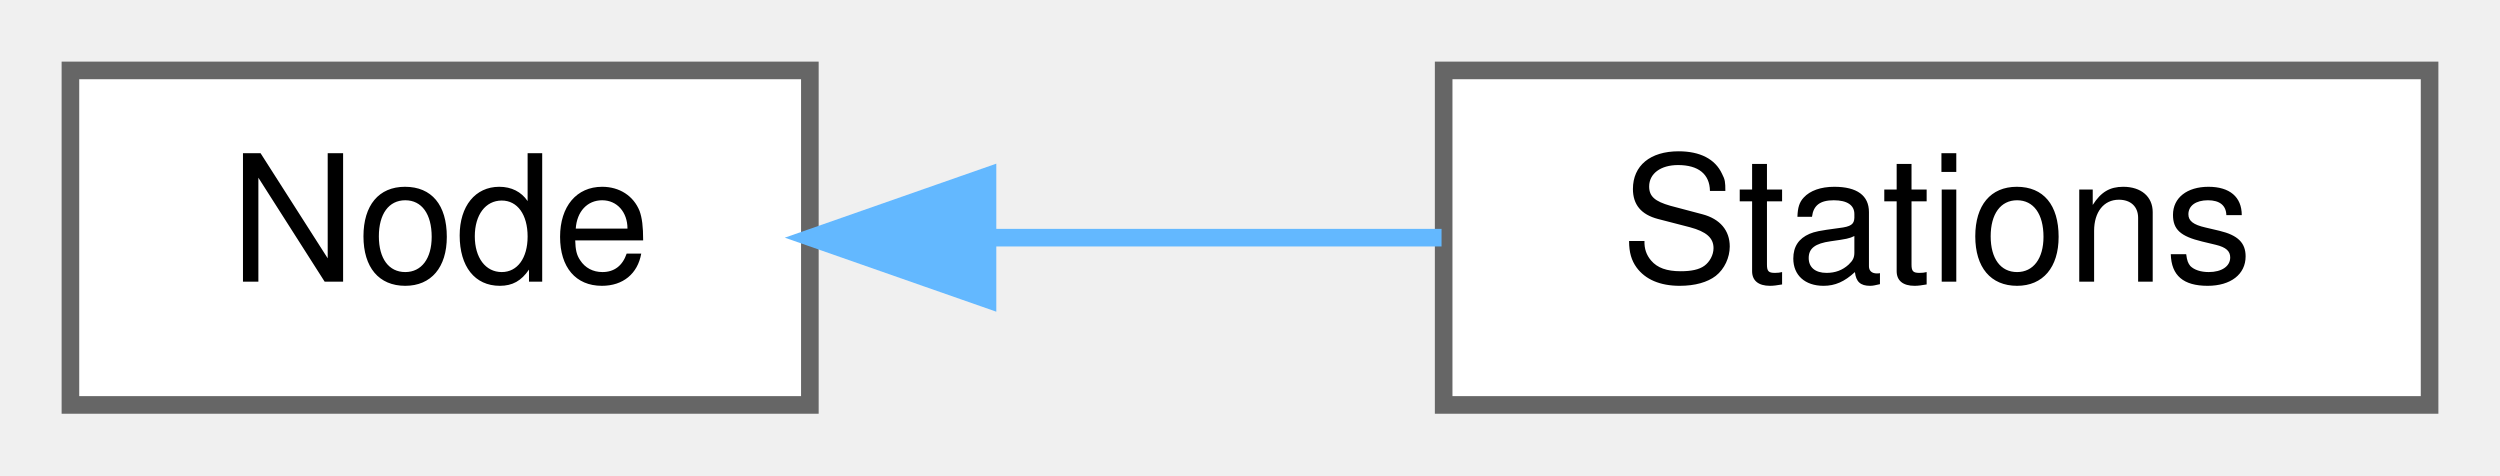
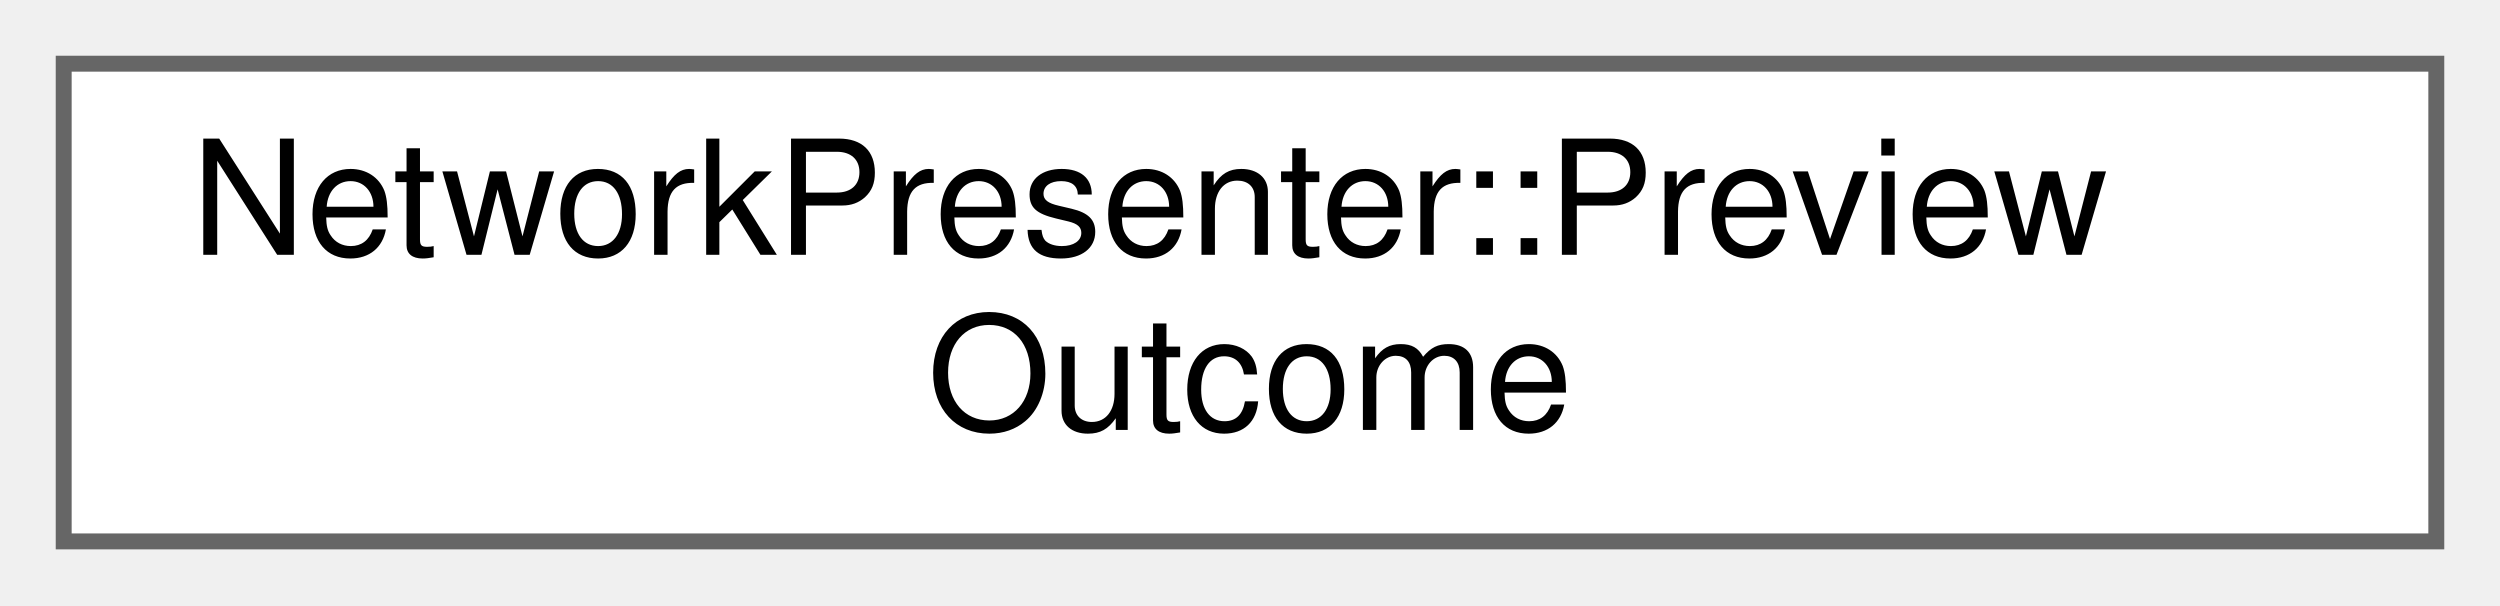
- <svg xmlns="http://www.w3.org/2000/svg" xmlns:xlink="http://www.w3.org/1999/xlink" width="142pt" height="27pt" viewBox="0.00 0.00 142.00 27.00">
-   <g id="graph0" class="graph" transform="scale(1 1) rotate(0) translate(4 23)">
+ <svg xmlns="http://www.w3.org/2000/svg" xmlns:xlink="http://www.w3.org/1999/xlink" width="157pt" height="38pt" viewBox="0.00 0.00 157.00 38.00">
+   <g id="graph0" class="graph" transform="scale(1 1) rotate(0) translate(4 34)">
    <g id="Node000000" class="node">
      <g id="a_Node000000">
-         <a xlink:href="class_node.html" target="_top" xlink:title=" ">
-           <polygon fill="white" stroke="#666666" points="42,-19 0,-19 0,0 42,0 42,-19" />
-           <text text-anchor="middle" x="21" y="-7" font-family="Helvetica,sans-Serif" font-size="10.00">Node</text>
-         </a>
-       </g>
-     </g>
-     <g id="Node000001" class="node">
-       <g id="a_Node000001">
-         <a xlink:href="class_stations.html" target="_top" xlink:title=" ">
-           <polygon fill="white" stroke="#666666" points="134,-19 78,-19 78,0 134,0 134,-19" />
-           <text text-anchor="middle" x="106" y="-7" font-family="Helvetica,sans-Serif" font-size="10.00">Stations</text>
-         </a>
-       </g>
-     </g>
-     <g id="edge10_Node000000_Node000001" class="edge">
-       <g id="a_edge10_Node000000_Node000001">
-         <a xlink:title=" ">
-           <path fill="none" stroke="#63b8ff" d="M52.25,-9.5C60.63,-9.5 69.68,-9.5 77.88,-9.5" />
-           <polygon fill="#63b8ff" stroke="#63b8ff" points="52.09,-6 42.09,-9.5 52.09,-13 52.09,-6" />
+         <a xlink:href="struct_network_presenter_1_1_preview_outcome.html" target="_top" xlink:title="What showPreview drew.">
+           <polygon fill="white" stroke="#666666" points="149,-30 0,-30 0,0 149,0 149,-30" />
+           <text text-anchor="start" x="8" y="-18" font-family="Helvetica,sans-Serif" font-size="10.00">NetworkPresenter::Preview</text>
+           <text text-anchor="middle" x="74.5" y="-7" font-family="Helvetica,sans-Serif" font-size="10.00">Outcome</text>
        </a>
      </g>
    </g>
  </g>
</svg>
